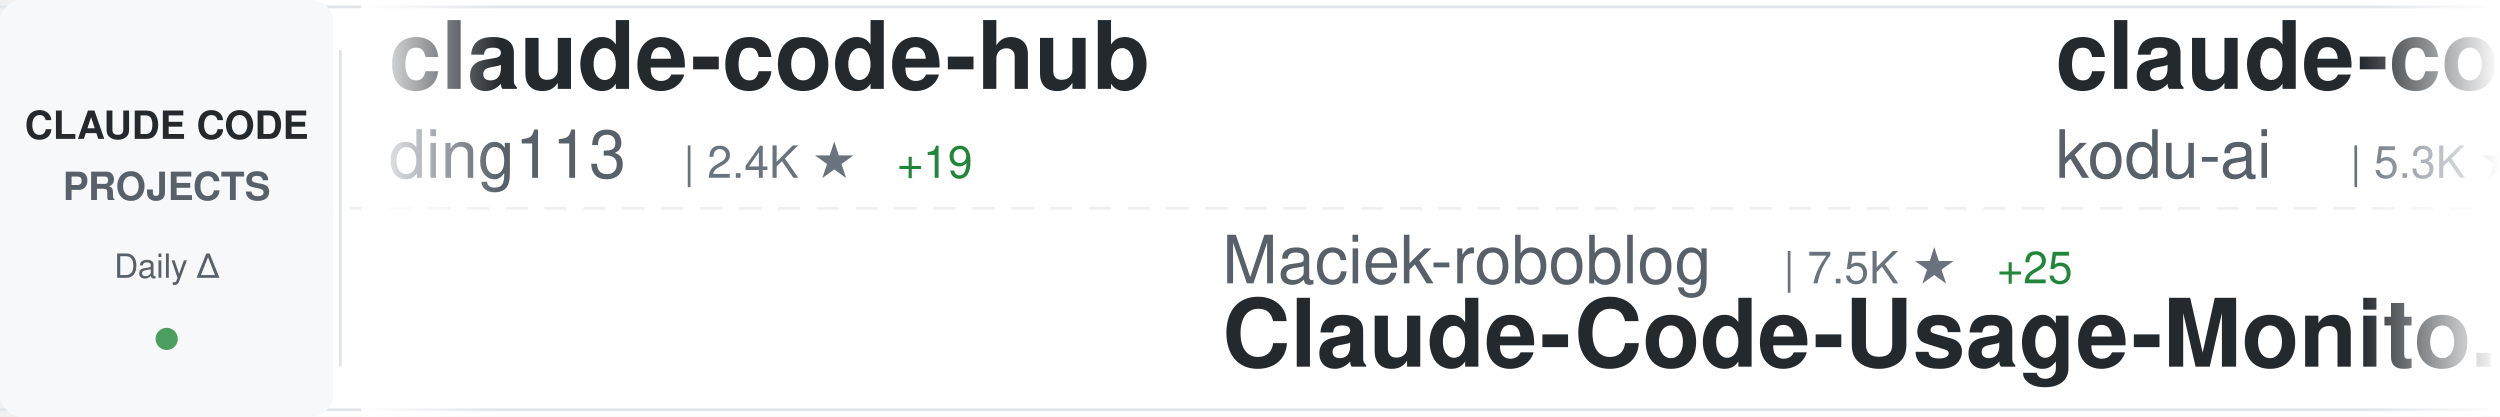
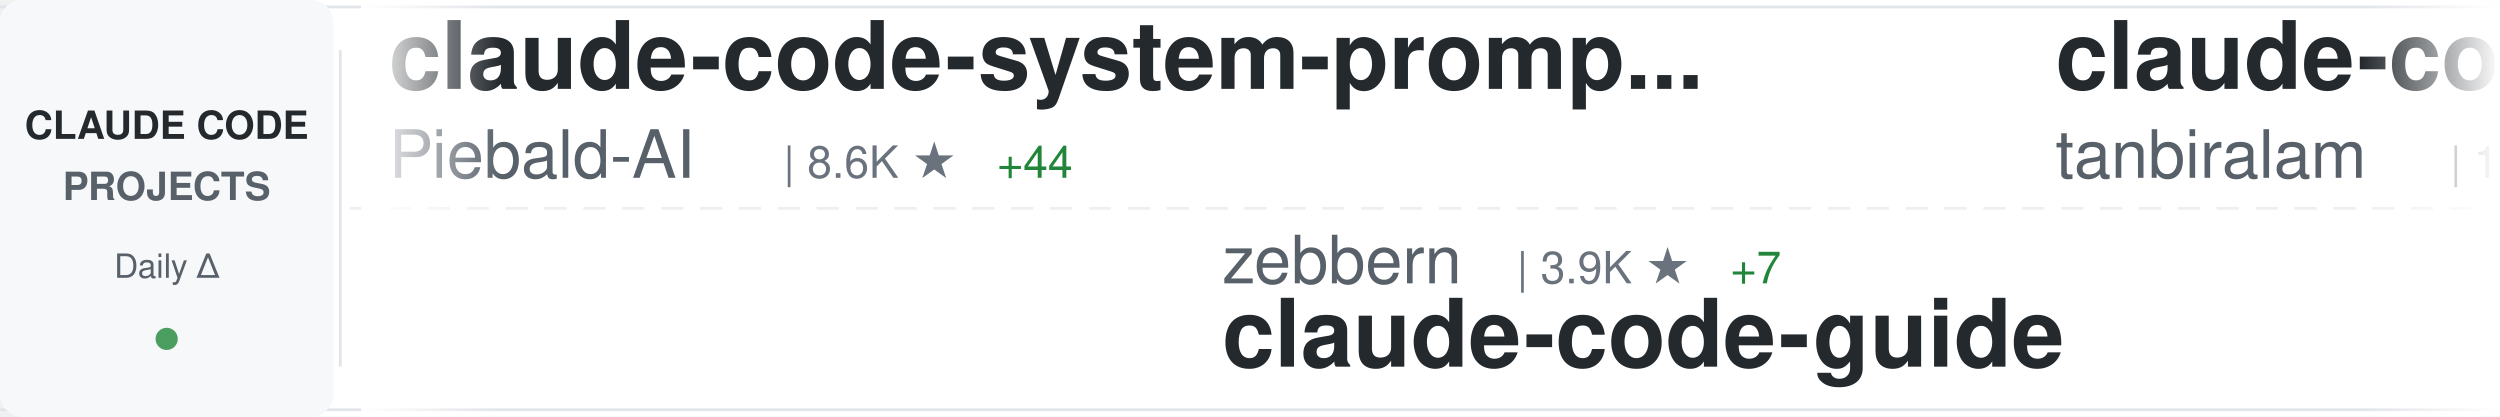
<svg xmlns="http://www.w3.org/2000/svg" width="900" height="150">
  <defs>
    <linearGradient id="awesomeLeftFade" x1="0%" y1="0%" x2="100%" y2="0%">
      <stop offset="0%" style="stop-color:#ffffff;stop-opacity:1" />
      <stop offset="100%" style="stop-color:#ffffff;stop-opacity:0" />
    </linearGradient>
    <linearGradient id="awesomeRightFade" x1="0%" y1="0%" x2="100%" y2="0%">
      <stop offset="0%" style="stop-color:#ffffff;stop-opacity:0" />
      <stop offset="100%" style="stop-color:#ffffff;stop-opacity:1" />
    </linearGradient>
  </defs>
  <rect width="900" height="150" fill="#ffffff" rx="8" />
  <rect x="0" y="2" width="900" height="1" fill="#e1e4e8" />
  <rect x="0" y="147" width="900" height="1" fill="#e1e4e8" />
  <line x1="0" y1="75" x2="900" y2="75" stroke="#e1e4e8" stroke-width="1" stroke-dasharray="8 6" opacity="0.6" />
  <rect x="0" y="0" width="120" height="150" fill="#f6f8fa" rx="8" />
  <text x="60" y="50" font-family="-apple-system, BlinkMacSystemFont, 'Segoe UI', Helvetica, Arial, sans-serif" font-size="14" font-weight="600" fill="#24292e" text-anchor="middle">CLAUDE CODE</text>
  <text x="60" y="72" font-family="-apple-system, BlinkMacSystemFont, 'Segoe UI', Helvetica, Arial, sans-serif" font-size="14" font-weight="600" fill="#586069" text-anchor="middle">PROJECTS</text>
  <text x="60" y="100" font-family="-apple-system, BlinkMacSystemFont, 'Segoe UI', Helvetica, Arial, sans-serif" font-size="12" font-weight="500" fill="#586069" text-anchor="middle">Daily Δ</text>
  <circle cx="60" cy="122" r="4" fill="#22863a" opacity="0.8" />
  <rect x="122" y="18" width="1" height="114" fill="#e1e4e8" />
  <clipPath id="awesomeTickerClip">
    <rect x="130" y="0" width="770" height="150" />
  </clipPath>
  <g clip-path="url(#awesomeTickerClip)">
    <g id="awesomeTickerItems">
      <animateTransform attributeName="transform" attributeType="XML" type="translate" from="0 0" to="-3000 0" dur="54s" repeatCount="indefinite" />
      <g transform="translate(0, 0)">
-         <text x="140" y="32" font-family="-apple-system, BlinkMacSystemFont, 'Segoe UI', Helvetica, Arial, sans-serif" font-size="34" font-weight="600" fill="#24292e">claude-code-hub</text>
-         <text x="140" y="64" font-family="-apple-system, BlinkMacSystemFont, 'Segoe UI', Helvetica, Arial, sans-serif" font-size="24" font-weight="400" fill="#586069">ding113</text>
-         <text x="246" y="64" font-family="-apple-system, BlinkMacSystemFont, 'Segoe UI', Helvetica, Arial, sans-serif" font-size="16" font-weight="500" fill="#6a737d">| 2.4K ★</text>
-         <text x="323" y="64" font-family="-apple-system, BlinkMacSystemFont, 'Segoe UI', Helvetica, Arial, sans-serif" font-size="16" font-weight="500" fill="#22863a"> +19</text>
+         <text x="140" y="32" font-family="-apple-system, BlinkMacSystemFont, 'Segoe UI', Helvetica, Arial, sans-serif" font-size="34" font-weight="600" fill="#24292e">claude-code-system-promp...</text>
+         <text x="140" y="64" font-family="-apple-system, BlinkMacSystemFont, 'Segoe UI', Helvetica, Arial, sans-serif" font-size="24" font-weight="400" fill="#586069">Piebald-AI</text>
+         <text x="282" y="64" font-family="-apple-system, BlinkMacSystemFont, 'Segoe UI', Helvetica, Arial, sans-serif" font-size="16" font-weight="500" fill="#6a737d">| 8.6K ★</text>
+         <text x="359" y="64" font-family="-apple-system, BlinkMacSystemFont, 'Segoe UI', Helvetica, Arial, sans-serif" font-size="16" font-weight="500" fill="#22863a"> +44</text>
      </g>
      <g transform="translate(300, 0)">
-         <text x="140" y="102" font-family="-apple-system, BlinkMacSystemFont, 'Segoe UI', Helvetica, Arial, sans-serif" font-size="24" font-weight="400" fill="#586069">Maciek-roboblog</text>
-         <text x="342" y="102" font-family="-apple-system, BlinkMacSystemFont, 'Segoe UI', Helvetica, Arial, sans-serif" font-size="16" font-weight="500" fill="#6a737d">| 7.5K ★</text>
-         <text x="419" y="102" font-family="-apple-system, BlinkMacSystemFont, 'Segoe UI', Helvetica, Arial, sans-serif" font-size="16" font-weight="500" fill="#22863a"> +25</text>
-         <text x="140" y="132" font-family="-apple-system, BlinkMacSystemFont, 'Segoe UI', Helvetica, Arial, sans-serif" font-size="34" font-weight="600" fill="#24292e">Claude-Code-Usage-Monito...</text>
+         <text x="140" y="102" font-family="-apple-system, BlinkMacSystemFont, 'Segoe UI', Helvetica, Arial, sans-serif" font-size="24" font-weight="400" fill="#586069">zebbern</text>
+         <text x="246" y="102" font-family="-apple-system, BlinkMacSystemFont, 'Segoe UI', Helvetica, Arial, sans-serif" font-size="16" font-weight="500" fill="#6a737d">| 3.9K ★</text>
+         <text x="323" y="102" font-family="-apple-system, BlinkMacSystemFont, 'Segoe UI', Helvetica, Arial, sans-serif" font-size="16" font-weight="500" fill="#22863a"> +7</text>
+         <text x="140" y="132" font-family="-apple-system, BlinkMacSystemFont, 'Segoe UI', Helvetica, Arial, sans-serif" font-size="34" font-weight="600" fill="#24292e">claude-code-guide</text>
      </g>
      <g transform="translate(600, 0)">
-         <text x="140" y="32" font-family="-apple-system, BlinkMacSystemFont, 'Segoe UI', Helvetica, Arial, sans-serif" font-size="34" font-weight="600" fill="#24292e">claude-coder</text>
-         <text x="140" y="64" font-family="-apple-system, BlinkMacSystemFont, 'Segoe UI', Helvetica, Arial, sans-serif" font-size="24" font-weight="400" fill="#586069">kodu-ai</text>
-         <text x="246" y="64" font-family="-apple-system, BlinkMacSystemFont, 'Segoe UI', Helvetica, Arial, sans-serif" font-size="16" font-weight="500" fill="#6a737d">| 5.3K ★</text>
-         <text x="323" y="64" font-family="-apple-system, BlinkMacSystemFont, 'Segoe UI', Helvetica, Arial, sans-serif" font-size="16" font-weight="500" fill="#22863a"> +2</text>
+         <text x="140" y="32" font-family="-apple-system, BlinkMacSystemFont, 'Segoe UI', Helvetica, Arial, sans-serif" font-size="34" font-weight="600" fill="#24292e">claude-code</text>
+         <text x="140" y="64" font-family="-apple-system, BlinkMacSystemFont, 'Segoe UI', Helvetica, Arial, sans-serif" font-size="24" font-weight="400" fill="#586069">tanbiralam</text>
+         <text x="282" y="64" font-family="-apple-system, BlinkMacSystemFont, 'Segoe UI', Helvetica, Arial, sans-serif" font-size="16" font-weight="500" fill="#6a737d">| 1.4K ★</text>
+         <text x="359" y="64" font-family="-apple-system, BlinkMacSystemFont, 'Segoe UI', Helvetica, Arial, sans-serif" font-size="16" font-weight="500" fill="#22863a"> +21</text>
      </g>
      <g transform="translate(900, 0)">
-         <text x="140" y="102" font-family="-apple-system, BlinkMacSystemFont, 'Segoe UI', Helvetica, Arial, sans-serif" font-size="24" font-weight="400" fill="#586069">Windy3f3f3f3f</text>
-         <text x="318" y="102" font-family="-apple-system, BlinkMacSystemFont, 'Segoe UI', Helvetica, Arial, sans-serif" font-size="16" font-weight="500" fill="#6a737d">| 1.7K ★</text>
-         <text x="395" y="102" font-family="-apple-system, BlinkMacSystemFont, 'Segoe UI', Helvetica, Arial, sans-serif" font-size="16" font-weight="500" fill="#22863a"> +38</text>
-         <text x="140" y="132" font-family="-apple-system, BlinkMacSystemFont, 'Segoe UI', Helvetica, Arial, sans-serif" font-size="34" font-weight="600" fill="#24292e">how-claude-code-works</text>
+         <text x="140" y="102" font-family="-apple-system, BlinkMacSystemFont, 'Segoe UI', Helvetica, Arial, sans-serif" font-size="24" font-weight="400" fill="#586069">shareAI-lab</text>
+         <text x="294" y="102" font-family="-apple-system, BlinkMacSystemFont, 'Segoe UI', Helvetica, Arial, sans-serif" font-size="16" font-weight="500" fill="#6a737d">| 51.3K ★</text>
+         <text x="380" y="102" font-family="-apple-system, BlinkMacSystemFont, 'Segoe UI', Helvetica, Arial, sans-serif" font-size="16" font-weight="500" fill="#22863a"> +515</text>
+         <text x="140" y="132" font-family="-apple-system, BlinkMacSystemFont, 'Segoe UI', Helvetica, Arial, sans-serif" font-size="34" font-weight="600" fill="#24292e">learn-claude-code</text>
      </g>
      <g transform="translate(1200, 0)">
-         <text x="140" y="32" font-family="-apple-system, BlinkMacSystemFont, 'Segoe UI', Helvetica, Arial, sans-serif" font-size="34" font-weight="600" fill="#24292e">claude-code-rev</text>
-         <text x="140" y="64" font-family="-apple-system, BlinkMacSystemFont, 'Segoe UI', Helvetica, Arial, sans-serif" font-size="24" font-weight="400" fill="#586069">oboard</text>
-         <text x="234" y="64" font-family="-apple-system, BlinkMacSystemFont, 'Segoe UI', Helvetica, Arial, sans-serif" font-size="16" font-weight="500" fill="#6a737d">| 2.9K ★</text>
-         <text x="311" y="64" font-family="-apple-system, BlinkMacSystemFont, 'Segoe UI', Helvetica, Arial, sans-serif" font-size="16" font-weight="500" fill="#22863a"> +22</text>
+         <text x="140" y="32" font-family="-apple-system, BlinkMacSystemFont, 'Segoe UI', Helvetica, Arial, sans-serif" font-size="34" font-weight="600" fill="#24292e">claude-code-router</text>
+         <text x="140" y="64" font-family="-apple-system, BlinkMacSystemFont, 'Segoe UI', Helvetica, Arial, sans-serif" font-size="24" font-weight="400" fill="#586069">musistudio</text>
+         <text x="282" y="64" font-family="-apple-system, BlinkMacSystemFont, 'Segoe UI', Helvetica, Arial, sans-serif" font-size="16" font-weight="500" fill="#6a737d">| 31.9K ★</text>
+         <text x="368" y="64" font-family="-apple-system, BlinkMacSystemFont, 'Segoe UI', Helvetica, Arial, sans-serif" font-size="16" font-weight="500" fill="#22863a"> +75</text>
      </g>
      <g transform="translate(1500, 0)">
-         <text x="140" y="102" font-family="-apple-system, BlinkMacSystemFont, 'Segoe UI', Helvetica, Arial, sans-serif" font-size="24" font-weight="400" fill="#586069">zebbern</text>
-         <text x="246" y="102" font-family="-apple-system, BlinkMacSystemFont, 'Segoe UI', Helvetica, Arial, sans-serif" font-size="16" font-weight="500" fill="#6a737d">| 3.9K ★</text>
-         <text x="323" y="102" font-family="-apple-system, BlinkMacSystemFont, 'Segoe UI', Helvetica, Arial, sans-serif" font-size="16" font-weight="500" fill="#22863a"> +8</text>
-         <text x="140" y="132" font-family="-apple-system, BlinkMacSystemFont, 'Segoe UI', Helvetica, Arial, sans-serif" font-size="34" font-weight="600" fill="#24292e">claude-code-guide</text>
+         <text x="140" y="102" font-family="-apple-system, BlinkMacSystemFont, 'Segoe UI', Helvetica, Arial, sans-serif" font-size="24" font-weight="400" fill="#586069">777genius</text>
+         <text x="270" y="102" font-family="-apple-system, BlinkMacSystemFont, 'Segoe UI', Helvetica, Arial, sans-serif" font-size="16" font-weight="500" fill="#6a737d">| 893 ★</text>
+         <text x="338" y="102" font-family="-apple-system, BlinkMacSystemFont, 'Segoe UI', Helvetica, Arial, sans-serif" font-size="16" font-weight="500" fill="#22863a"> +1</text>
+         <text x="140" y="132" font-family="-apple-system, BlinkMacSystemFont, 'Segoe UI', Helvetica, Arial, sans-serif" font-size="34" font-weight="600" fill="#24292e">claude-code-source-code</text>
      </g>
      <g transform="translate(1800, 0)">
-         <text x="140" y="32" font-family="-apple-system, BlinkMacSystemFont, 'Segoe UI', Helvetica, Arial, sans-serif" font-size="34" font-weight="600" fill="#24292e">claude-code</text>
-         <text x="140" y="64" font-family="-apple-system, BlinkMacSystemFont, 'Segoe UI', Helvetica, Arial, sans-serif" font-size="24" font-weight="400" fill="#586069">Onewon</text>
-         <text x="234" y="64" font-family="-apple-system, BlinkMacSystemFont, 'Segoe UI', Helvetica, Arial, sans-serif" font-size="16" font-weight="500" fill="#6a737d">| 171 ★</text>
-         <text x="302" y="64" font-family="-apple-system, BlinkMacSystemFont, 'Segoe UI', Helvetica, Arial, sans-serif" font-size="16" font-weight="500" fill="#22863a"> +1</text>
-       </g>
-       <g transform="translate(2100, 0)">
-         <text x="140" y="102" font-family="-apple-system, BlinkMacSystemFont, 'Segoe UI', Helvetica, Arial, sans-serif" font-size="24" font-weight="400" fill="#586069">slopus</text>
-         <text x="234" y="102" font-family="-apple-system, BlinkMacSystemFont, 'Segoe UI', Helvetica, Arial, sans-serif" font-size="16" font-weight="500" fill="#6a737d">| 17.6K ★</text>
-         <text x="320" y="102" font-family="-apple-system, BlinkMacSystemFont, 'Segoe UI', Helvetica, Arial, sans-serif" font-size="16" font-weight="500" fill="#22863a"> +69</text>
-         <text x="140" y="132" font-family="-apple-system, BlinkMacSystemFont, 'Segoe UI', Helvetica, Arial, sans-serif" font-size="34" font-weight="600" fill="#24292e">happy</text>
-       </g>
-       <g transform="translate(2400, 0)">
        <text x="140" y="32" font-family="-apple-system, BlinkMacSystemFont, 'Segoe UI', Helvetica, Arial, sans-serif" font-size="34" font-weight="600" fill="#24292e">claude-code-cli</text>
        <text x="140" y="64" font-family="-apple-system, BlinkMacSystemFont, 'Segoe UI', Helvetica, Arial, sans-serif" font-size="24" font-weight="400" fill="#586069">huangserva</text>
        <text x="282" y="64" font-family="-apple-system, BlinkMacSystemFont, 'Segoe UI', Helvetica, Arial, sans-serif" font-size="16" font-weight="500" fill="#6a737d">| 546 ★</text>
        <text x="350" y="64" font-family="-apple-system, BlinkMacSystemFont, 'Segoe UI', Helvetica, Arial, sans-serif" font-size="16" font-weight="500" fill="#22863a"> +3</text>
      </g>
+       <g transform="translate(2100, 0)">
+         <text x="140" y="102" font-family="-apple-system, BlinkMacSystemFont, 'Segoe UI', Helvetica, Arial, sans-serif" font-size="24" font-weight="400" fill="#586069">shanraisshan</text>
+         <text x="306" y="102" font-family="-apple-system, BlinkMacSystemFont, 'Segoe UI', Helvetica, Arial, sans-serif" font-size="16" font-weight="500" fill="#6a737d">| 35.7K ★</text>
+         <text x="392" y="102" font-family="-apple-system, BlinkMacSystemFont, 'Segoe UI', Helvetica, Arial, sans-serif" font-size="16" font-weight="500" fill="#22863a"> +1.7K</text>
+         <text x="140" y="132" font-family="-apple-system, BlinkMacSystemFont, 'Segoe UI', Helvetica, Arial, sans-serif" font-size="34" font-weight="600" fill="#24292e">claude-code-best-practic...</text>
+       </g>
+       <g transform="translate(2400, 0)">
+         <text x="140" y="32" font-family="-apple-system, BlinkMacSystemFont, 'Segoe UI', Helvetica, Arial, sans-serif" font-size="34" font-weight="600" fill="#24292e">agents</text>
+         <text x="140" y="64" font-family="-apple-system, BlinkMacSystemFont, 'Segoe UI', Helvetica, Arial, sans-serif" font-size="24" font-weight="400" fill="#586069">wshobson</text>
+         <text x="258" y="64" font-family="-apple-system, BlinkMacSystemFont, 'Segoe UI', Helvetica, Arial, sans-serif" font-size="16" font-weight="500" fill="#6a737d">| 33.4K ★</text>
+         <text x="344" y="64" font-family="-apple-system, BlinkMacSystemFont, 'Segoe UI', Helvetica, Arial, sans-serif" font-size="16" font-weight="500" fill="#22863a"> +92</text>
+       </g>
      <g transform="translate(2700, 0)">
-         <text x="140" y="102" font-family="-apple-system, BlinkMacSystemFont, 'Segoe UI', Helvetica, Arial, sans-serif" font-size="24" font-weight="400" fill="#586069">OneRedOak</text>
-         <text x="270" y="102" font-family="-apple-system, BlinkMacSystemFont, 'Segoe UI', Helvetica, Arial, sans-serif" font-size="16" font-weight="500" fill="#6a737d">| 3.8K ★</text>
-         <text x="347" y="102" font-family="-apple-system, BlinkMacSystemFont, 'Segoe UI', Helvetica, Arial, sans-serif" font-size="16" font-weight="500" fill="#22863a"> +4</text>
-         <text x="140" y="132" font-family="-apple-system, BlinkMacSystemFont, 'Segoe UI', Helvetica, Arial, sans-serif" font-size="34" font-weight="600" fill="#24292e">claude-code-workflows</text>
+         <text x="140" y="102" font-family="-apple-system, BlinkMacSystemFont, 'Segoe UI', Helvetica, Arial, sans-serif" font-size="24" font-weight="400" fill="#586069">anthropics</text>
+         <text x="282" y="102" font-family="-apple-system, BlinkMacSystemFont, 'Segoe UI', Helvetica, Arial, sans-serif" font-size="16" font-weight="500" fill="#6a737d">| 114.6K ★</text>
+         <text x="377" y="102" font-family="-apple-system, BlinkMacSystemFont, 'Segoe UI', Helvetica, Arial, sans-serif" font-size="16" font-weight="500" fill="#22863a"> +740</text>
+         <text x="140" y="132" font-family="-apple-system, BlinkMacSystemFont, 'Segoe UI', Helvetica, Arial, sans-serif" font-size="34" font-weight="600" fill="#24292e">skills</text>
      </g>
      <g transform="translate(3000, 0)">
-         <text x="140" y="32" font-family="-apple-system, BlinkMacSystemFont, 'Segoe UI', Helvetica, Arial, sans-serif" font-size="34" font-weight="600" fill="#24292e">claude-code-hub</text>
-         <text x="140" y="64" font-family="-apple-system, BlinkMacSystemFont, 'Segoe UI', Helvetica, Arial, sans-serif" font-size="24" font-weight="400" fill="#586069">ding113</text>
-         <text x="246" y="64" font-family="-apple-system, BlinkMacSystemFont, 'Segoe UI', Helvetica, Arial, sans-serif" font-size="16" font-weight="500" fill="#6a737d">| 2.4K ★</text>
-         <text x="323" y="64" font-family="-apple-system, BlinkMacSystemFont, 'Segoe UI', Helvetica, Arial, sans-serif" font-size="16" font-weight="500" fill="#22863a"> +19</text>
+         <text x="140" y="32" font-family="-apple-system, BlinkMacSystemFont, 'Segoe UI', Helvetica, Arial, sans-serif" font-size="34" font-weight="600" fill="#24292e">claude-code-system-promp...</text>
+         <text x="140" y="64" font-family="-apple-system, BlinkMacSystemFont, 'Segoe UI', Helvetica, Arial, sans-serif" font-size="24" font-weight="400" fill="#586069">Piebald-AI</text>
+         <text x="282" y="64" font-family="-apple-system, BlinkMacSystemFont, 'Segoe UI', Helvetica, Arial, sans-serif" font-size="16" font-weight="500" fill="#6a737d">| 8.6K ★</text>
+         <text x="359" y="64" font-family="-apple-system, BlinkMacSystemFont, 'Segoe UI', Helvetica, Arial, sans-serif" font-size="16" font-weight="500" fill="#22863a"> +44</text>
      </g>
      <g transform="translate(3300, 0)">
-         <text x="140" y="102" font-family="-apple-system, BlinkMacSystemFont, 'Segoe UI', Helvetica, Arial, sans-serif" font-size="24" font-weight="400" fill="#586069">Maciek-roboblog</text>
-         <text x="342" y="102" font-family="-apple-system, BlinkMacSystemFont, 'Segoe UI', Helvetica, Arial, sans-serif" font-size="16" font-weight="500" fill="#6a737d">| 7.5K ★</text>
-         <text x="419" y="102" font-family="-apple-system, BlinkMacSystemFont, 'Segoe UI', Helvetica, Arial, sans-serif" font-size="16" font-weight="500" fill="#22863a"> +25</text>
-         <text x="140" y="132" font-family="-apple-system, BlinkMacSystemFont, 'Segoe UI', Helvetica, Arial, sans-serif" font-size="34" font-weight="600" fill="#24292e">Claude-Code-Usage-Monito...</text>
+         <text x="140" y="102" font-family="-apple-system, BlinkMacSystemFont, 'Segoe UI', Helvetica, Arial, sans-serif" font-size="24" font-weight="400" fill="#586069">zebbern</text>
+         <text x="246" y="102" font-family="-apple-system, BlinkMacSystemFont, 'Segoe UI', Helvetica, Arial, sans-serif" font-size="16" font-weight="500" fill="#6a737d">| 3.9K ★</text>
+         <text x="323" y="102" font-family="-apple-system, BlinkMacSystemFont, 'Segoe UI', Helvetica, Arial, sans-serif" font-size="16" font-weight="500" fill="#22863a"> +7</text>
+         <text x="140" y="132" font-family="-apple-system, BlinkMacSystemFont, 'Segoe UI', Helvetica, Arial, sans-serif" font-size="34" font-weight="600" fill="#24292e">claude-code-guide</text>
      </g>
      <g transform="translate(3600, 0)">
-         <text x="140" y="32" font-family="-apple-system, BlinkMacSystemFont, 'Segoe UI', Helvetica, Arial, sans-serif" font-size="34" font-weight="600" fill="#24292e">claude-coder</text>
-         <text x="140" y="64" font-family="-apple-system, BlinkMacSystemFont, 'Segoe UI', Helvetica, Arial, sans-serif" font-size="24" font-weight="400" fill="#586069">kodu-ai</text>
-         <text x="246" y="64" font-family="-apple-system, BlinkMacSystemFont, 'Segoe UI', Helvetica, Arial, sans-serif" font-size="16" font-weight="500" fill="#6a737d">| 5.3K ★</text>
-         <text x="323" y="64" font-family="-apple-system, BlinkMacSystemFont, 'Segoe UI', Helvetica, Arial, sans-serif" font-size="16" font-weight="500" fill="#22863a"> +2</text>
+         <text x="140" y="32" font-family="-apple-system, BlinkMacSystemFont, 'Segoe UI', Helvetica, Arial, sans-serif" font-size="34" font-weight="600" fill="#24292e">claude-code</text>
+         <text x="140" y="64" font-family="-apple-system, BlinkMacSystemFont, 'Segoe UI', Helvetica, Arial, sans-serif" font-size="24" font-weight="400" fill="#586069">tanbiralam</text>
+         <text x="282" y="64" font-family="-apple-system, BlinkMacSystemFont, 'Segoe UI', Helvetica, Arial, sans-serif" font-size="16" font-weight="500" fill="#6a737d">| 1.4K ★</text>
+         <text x="359" y="64" font-family="-apple-system, BlinkMacSystemFont, 'Segoe UI', Helvetica, Arial, sans-serif" font-size="16" font-weight="500" fill="#22863a"> +21</text>
      </g>
      <g transform="translate(3900, 0)">
-         <text x="140" y="102" font-family="-apple-system, BlinkMacSystemFont, 'Segoe UI', Helvetica, Arial, sans-serif" font-size="24" font-weight="400" fill="#586069">Windy3f3f3f3f</text>
-         <text x="318" y="102" font-family="-apple-system, BlinkMacSystemFont, 'Segoe UI', Helvetica, Arial, sans-serif" font-size="16" font-weight="500" fill="#6a737d">| 1.7K ★</text>
-         <text x="395" y="102" font-family="-apple-system, BlinkMacSystemFont, 'Segoe UI', Helvetica, Arial, sans-serif" font-size="16" font-weight="500" fill="#22863a"> +38</text>
-         <text x="140" y="132" font-family="-apple-system, BlinkMacSystemFont, 'Segoe UI', Helvetica, Arial, sans-serif" font-size="34" font-weight="600" fill="#24292e">how-claude-code-works</text>
+         <text x="140" y="102" font-family="-apple-system, BlinkMacSystemFont, 'Segoe UI', Helvetica, Arial, sans-serif" font-size="24" font-weight="400" fill="#586069">shareAI-lab</text>
+         <text x="294" y="102" font-family="-apple-system, BlinkMacSystemFont, 'Segoe UI', Helvetica, Arial, sans-serif" font-size="16" font-weight="500" fill="#6a737d">| 51.3K ★</text>
+         <text x="380" y="102" font-family="-apple-system, BlinkMacSystemFont, 'Segoe UI', Helvetica, Arial, sans-serif" font-size="16" font-weight="500" fill="#22863a"> +515</text>
+         <text x="140" y="132" font-family="-apple-system, BlinkMacSystemFont, 'Segoe UI', Helvetica, Arial, sans-serif" font-size="34" font-weight="600" fill="#24292e">learn-claude-code</text>
      </g>
    </g>
  </g>
  <rect x="130" y="0" width="50" height="150" fill="url(#awesomeLeftFade)" />
  <rect x="850" y="0" width="50" height="150" fill="url(#awesomeRightFade)" />
</svg>
